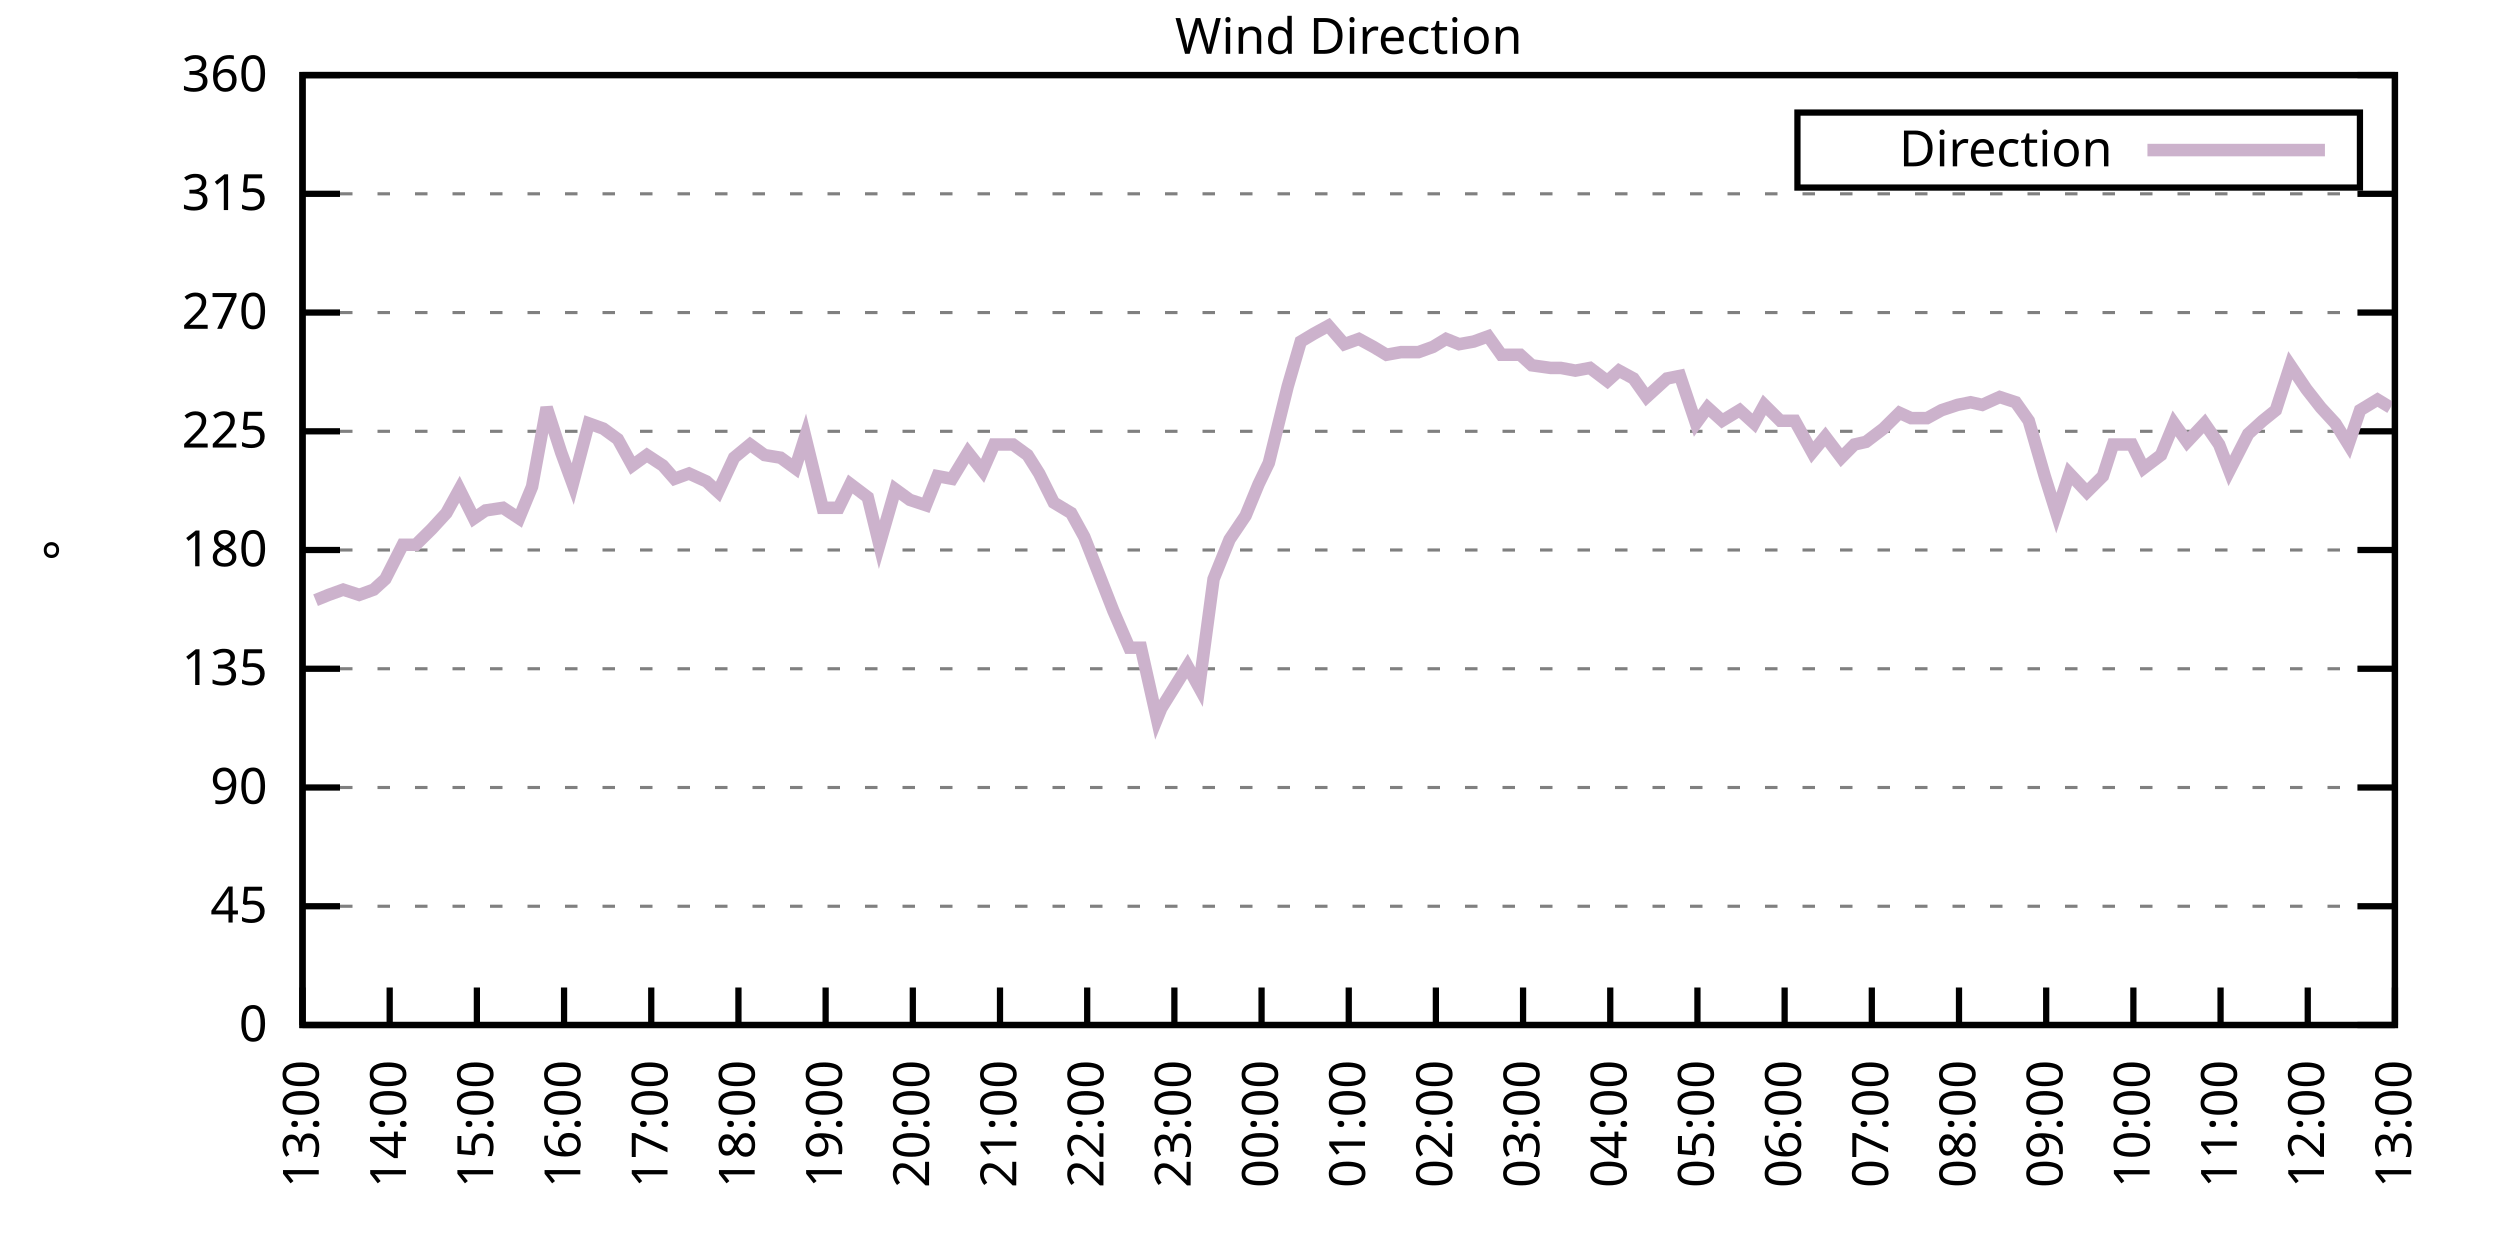
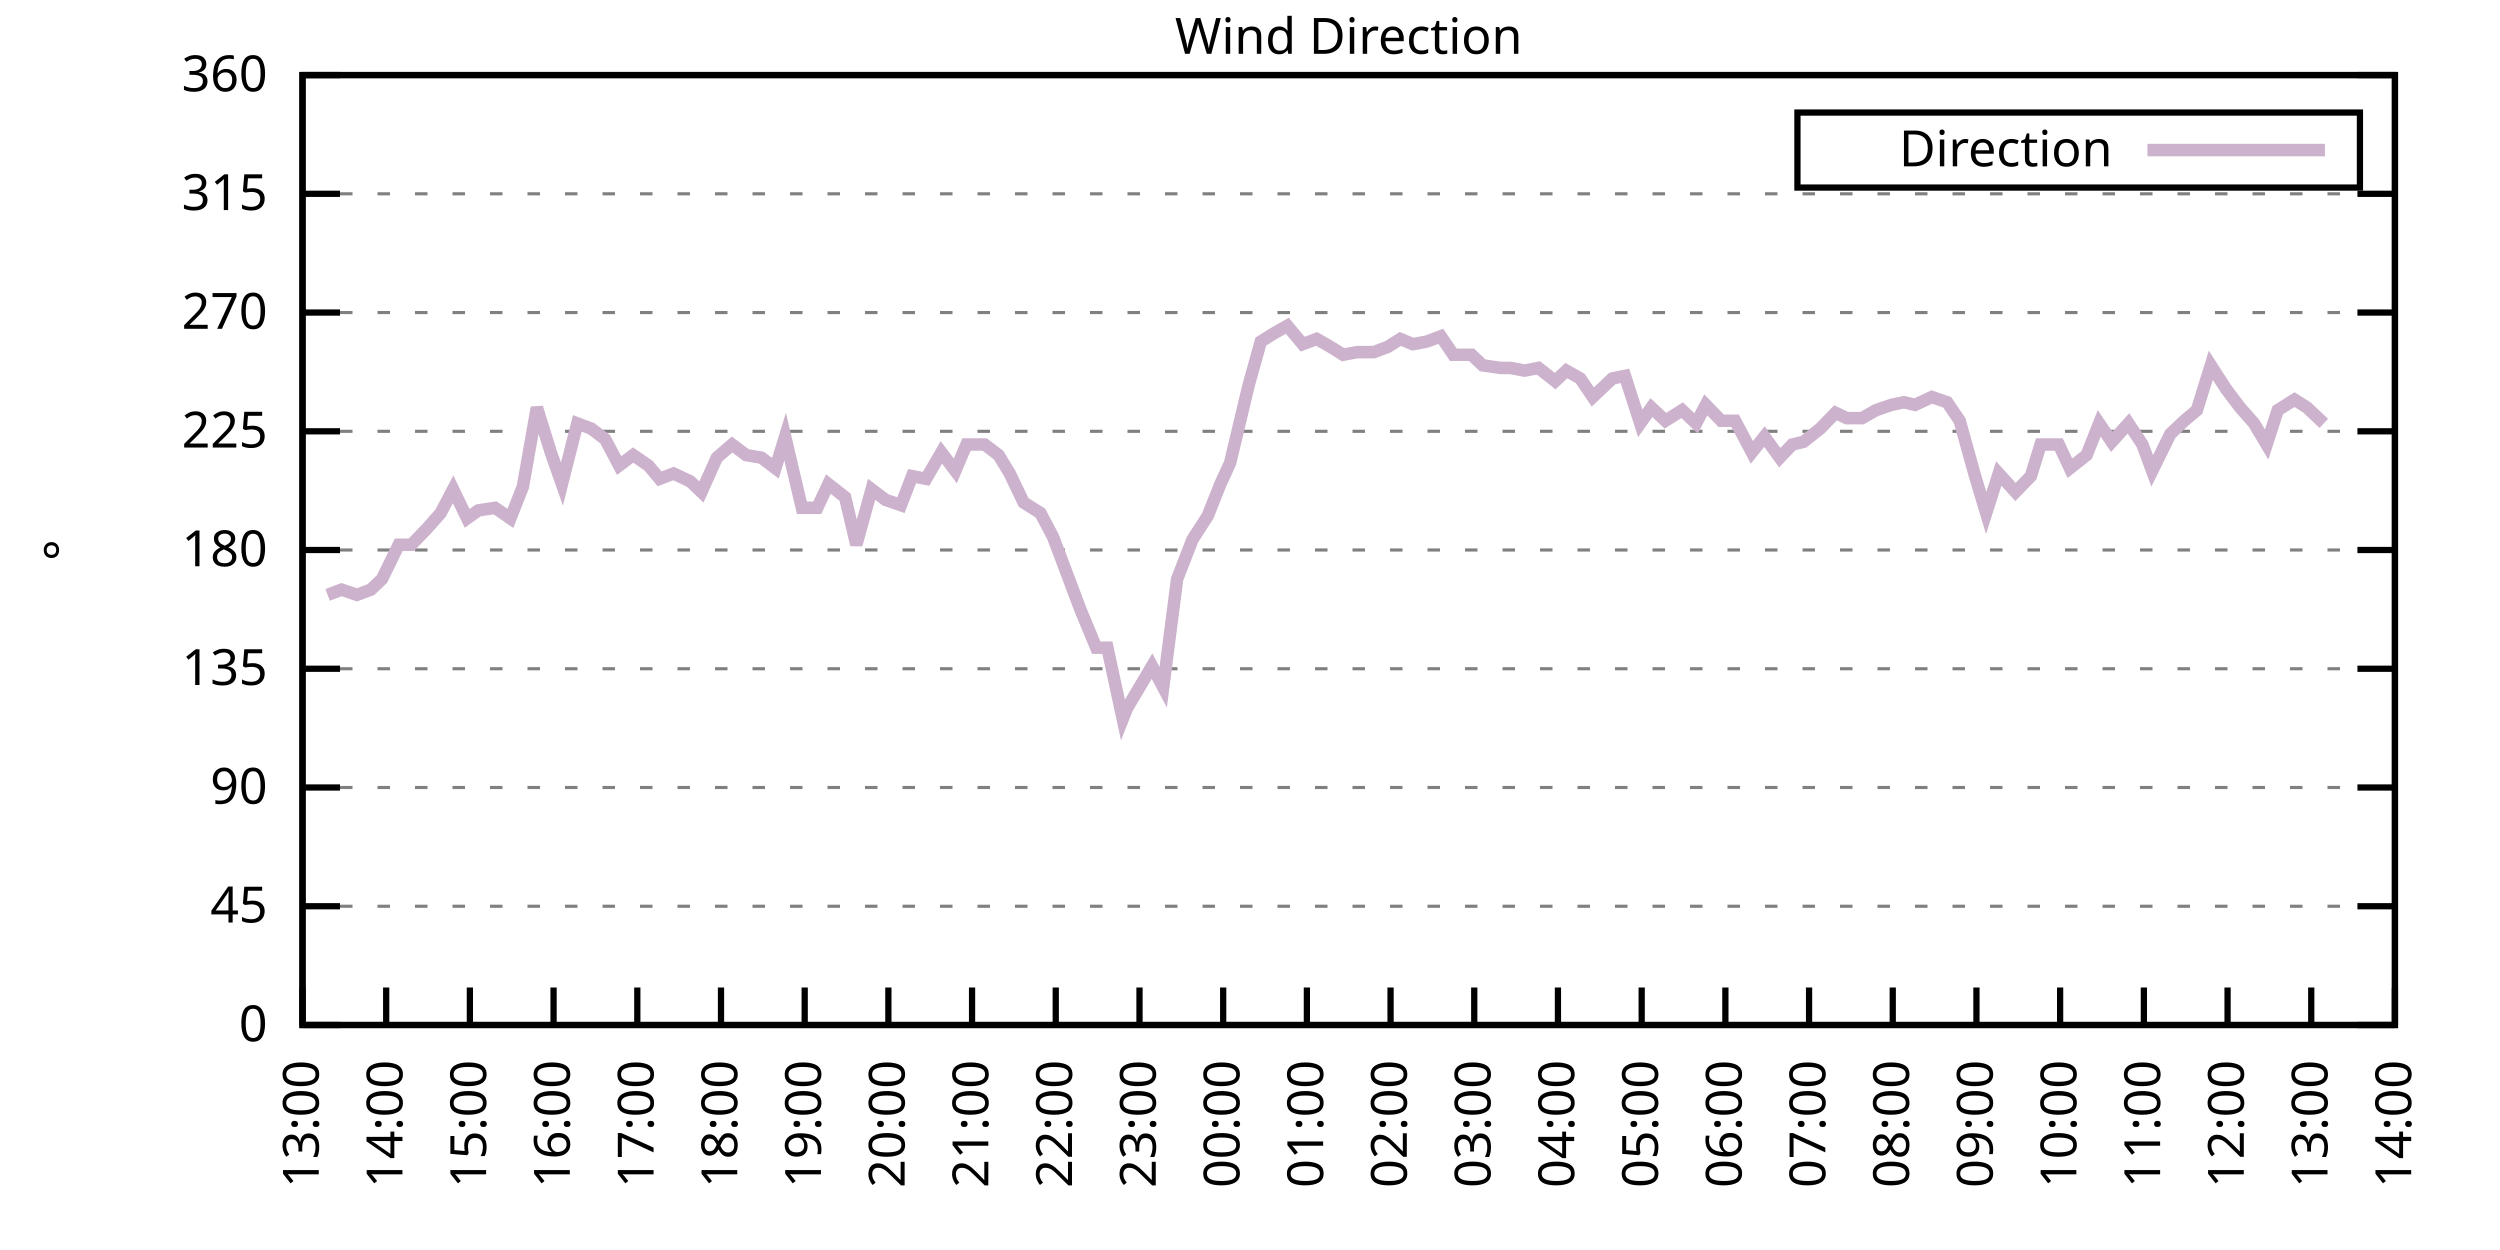
<svg xmlns="http://www.w3.org/2000/svg" xmlns:xlink="http://www.w3.org/1999/xlink" width="400" height="200" viewBox="0 0 400 200">
  <g id="gnuplot_canvas">
    <rect x="0" y="0" width="400" height="200" fill="none" />
    <defs>
      <circle id="gpDot" r="0.5" stroke-width="0.5" stroke="currentColor" />
      <path id="gpPt0" stroke-width="0.333" stroke="currentColor" d="M-1,0 h2 M0,-1 v2" />
      <path id="gpPt1" stroke-width="0.333" stroke="currentColor" d="M-1,-1 L1,1 M1,-1 L-1,1" />
      <path id="gpPt2" stroke-width="0.333" stroke="currentColor" d="M-1,0 L1,0 M0,-1 L0,1 M-1,-1 L1,1 M-1,1 L1,-1" />
      <rect id="gpPt3" stroke-width="0.333" stroke="currentColor" x="-1" y="-1" width="2" height="2" />
      <rect id="gpPt4" stroke-width="0.333" stroke="currentColor" fill="currentColor" x="-1" y="-1" width="2" height="2" />
      <circle id="gpPt5" stroke-width="0.333" stroke="currentColor" cx="0" cy="0" r="1" />
      <use xlink:href="#gpPt5" id="gpPt6" fill="currentColor" stroke="none" />
      <path id="gpPt7" stroke-width="0.333" stroke="currentColor" d="M0,-1.33 L-1.33,0.67 L1.33,0.67 z" />
      <use xlink:href="#gpPt7" id="gpPt8" fill="currentColor" stroke="none" />
      <use xlink:href="#gpPt7" id="gpPt9" stroke="currentColor" transform="rotate(180)" />
      <use xlink:href="#gpPt9" id="gpPt10" fill="currentColor" stroke="none" />
      <use xlink:href="#gpPt3" id="gpPt11" stroke="currentColor" transform="rotate(45)" />
      <use xlink:href="#gpPt11" id="gpPt12" fill="currentColor" stroke="none" />
      <path id="gpPt13" stroke-width="0.333" stroke="currentColor" d="M0,1.330 L1.265,0.411 L0.782,-1.067 L-0.782,-1.076 L-1.265,0.411 z" />
      <use xlink:href="#gpPt13" id="gpPt14" fill="currentColor" stroke="none" />
      <filter id="textbox" filterUnits="objectBoundingBox" x="0" y="0" height="1" width="1">
        <feFlood flood-color="white" flood-opacity="1" result="bgnd" />
        <feComposite in="SourceGraphic" in2="bgnd" operator="atop" />
      </filter>
      <filter id="greybox" filterUnits="objectBoundingBox" x="0" y="0" height="1" width="1">
        <feFlood flood-color="lightgrey" flood-opacity="1" result="grey" />
        <feComposite in="SourceGraphic" in2="grey" operator="atop" />
      </filter>
    </defs>
    <g fill="none" color="white" stroke="currentColor" stroke-width="1.00" stroke-linecap="butt" stroke-linejoin="miter">
</g>
    <g fill="none" color="black" stroke="currentColor" stroke-width="1.00" stroke-linecap="butt" stroke-linejoin="miter">
      <g stroke="none" shape-rendering="crispEdges">
        <polygon fill="rgb(255, 255, 255)" points="48.40,164.00 383.18,164.00 383.18,12.02 48.40,12.02 " />
      </g>
    </g>
    <g fill="none" color="black" stroke="currentColor" stroke-width="1.00" stroke-linecap="butt" stroke-linejoin="miter">
</g>
    <g fill="none" color="black" stroke="black" stroke-width="0.50" stroke-linecap="butt" stroke-linejoin="miter">
</g>
    <g fill="none" color="gray" stroke="currentColor" stroke-width="0.50" stroke-linecap="butt" stroke-linejoin="miter">
      <path stroke="gray" stroke-dasharray="2,4" class="gridline" d="M48.40,164.00 L383.19,164.00  " />
    </g>
    <g fill="none" color="gray" stroke="gray" stroke-width="1.00" stroke-linecap="butt" stroke-linejoin="miter">
</g>
    <g fill="none" color="black" stroke="currentColor" stroke-width="1.00" stroke-linecap="butt" stroke-linejoin="miter">
      <path stroke="black" d="M48.40,164.00 L54.40,164.00 M383.19,164.00 L377.19,164.00  " />
      <g transform="translate(42.80,166.60)" stroke="none" fill="black" font-family="Sans" font-size="8.00" text-anchor="end">
        <text>
          <tspan font-family="Sans"> 0</tspan>
        </text>
      </g>
    </g>
    <g fill="none" color="black" stroke="currentColor" stroke-width="1.00" stroke-linecap="butt" stroke-linejoin="miter">
</g>
    <g fill="none" color="black" stroke="black" stroke-width="0.50" stroke-linecap="butt" stroke-linejoin="miter">
</g>
    <g fill="none" color="gray" stroke="currentColor" stroke-width="0.50" stroke-linecap="butt" stroke-linejoin="miter">
      <path stroke="gray" stroke-dasharray="2,4" class="gridline" d="M48.40,145.00 L383.19,145.00  " />
    </g>
    <g fill="none" color="gray" stroke="gray" stroke-width="1.00" stroke-linecap="butt" stroke-linejoin="miter">
</g>
    <g fill="none" color="black" stroke="currentColor" stroke-width="1.00" stroke-linecap="butt" stroke-linejoin="miter">
      <path stroke="black" d="M48.40,145.00 L54.40,145.00 M383.19,145.00 L377.19,145.00  " />
      <g transform="translate(42.80,147.60)" stroke="none" fill="black" font-family="Sans" font-size="8.00" text-anchor="end">
        <text>
          <tspan font-family="Sans"> 45</tspan>
        </text>
      </g>
    </g>
    <g fill="none" color="black" stroke="currentColor" stroke-width="1.00" stroke-linecap="butt" stroke-linejoin="miter">
</g>
    <g fill="none" color="black" stroke="black" stroke-width="0.50" stroke-linecap="butt" stroke-linejoin="miter">
</g>
    <g fill="none" color="gray" stroke="currentColor" stroke-width="0.50" stroke-linecap="butt" stroke-linejoin="miter">
      <path stroke="gray" stroke-dasharray="2,4" class="gridline" d="M48.40,126.00 L383.19,126.00  " />
    </g>
    <g fill="none" color="gray" stroke="gray" stroke-width="1.00" stroke-linecap="butt" stroke-linejoin="miter">
</g>
    <g fill="none" color="black" stroke="currentColor" stroke-width="1.00" stroke-linecap="butt" stroke-linejoin="miter">
      <path stroke="black" d="M48.40,126.00 L54.40,126.00 M383.19,126.00 L377.19,126.00  " />
      <g transform="translate(42.80,128.60)" stroke="none" fill="black" font-family="Sans" font-size="8.00" text-anchor="end">
        <text>
          <tspan font-family="Sans"> 90</tspan>
        </text>
      </g>
    </g>
    <g fill="none" color="black" stroke="currentColor" stroke-width="1.00" stroke-linecap="butt" stroke-linejoin="miter">
</g>
    <g fill="none" color="black" stroke="black" stroke-width="0.50" stroke-linecap="butt" stroke-linejoin="miter">
</g>
    <g fill="none" color="gray" stroke="currentColor" stroke-width="0.50" stroke-linecap="butt" stroke-linejoin="miter">
      <path stroke="gray" stroke-dasharray="2,4" class="gridline" d="M48.40,107.00 L383.19,107.00  " />
    </g>
    <g fill="none" color="gray" stroke="gray" stroke-width="1.00" stroke-linecap="butt" stroke-linejoin="miter">
</g>
    <g fill="none" color="black" stroke="currentColor" stroke-width="1.00" stroke-linecap="butt" stroke-linejoin="miter">
      <path stroke="black" d="M48.40,107.00 L54.40,107.00 M383.19,107.00 L377.19,107.00  " />
      <g transform="translate(42.80,109.60)" stroke="none" fill="black" font-family="Sans" font-size="8.00" text-anchor="end">
        <text>
          <tspan font-family="Sans"> 135</tspan>
        </text>
      </g>
    </g>
    <g fill="none" color="black" stroke="currentColor" stroke-width="1.00" stroke-linecap="butt" stroke-linejoin="miter">
</g>
    <g fill="none" color="black" stroke="black" stroke-width="0.50" stroke-linecap="butt" stroke-linejoin="miter">
</g>
    <g fill="none" color="gray" stroke="currentColor" stroke-width="0.50" stroke-linecap="butt" stroke-linejoin="miter">
      <path stroke="gray" stroke-dasharray="2,4" class="gridline" d="M48.40,88.00 L383.19,88.00  " />
    </g>
    <g fill="none" color="gray" stroke="gray" stroke-width="1.00" stroke-linecap="butt" stroke-linejoin="miter">
</g>
    <g fill="none" color="black" stroke="currentColor" stroke-width="1.00" stroke-linecap="butt" stroke-linejoin="miter">
      <path stroke="black" d="M48.40,88.00 L54.40,88.00 M383.19,88.00 L377.19,88.00  " />
      <g transform="translate(42.80,90.60)" stroke="none" fill="black" font-family="Sans" font-size="8.00" text-anchor="end">
        <text>
          <tspan font-family="Sans"> 180</tspan>
        </text>
      </g>
    </g>
    <g fill="none" color="black" stroke="currentColor" stroke-width="1.00" stroke-linecap="butt" stroke-linejoin="miter">
</g>
    <g fill="none" color="black" stroke="black" stroke-width="0.50" stroke-linecap="butt" stroke-linejoin="miter">
</g>
    <g fill="none" color="gray" stroke="currentColor" stroke-width="0.50" stroke-linecap="butt" stroke-linejoin="miter">
      <path stroke="gray" stroke-dasharray="2,4" class="gridline" d="M48.40,69.01 L383.19,69.01  " />
    </g>
    <g fill="none" color="gray" stroke="gray" stroke-width="1.00" stroke-linecap="butt" stroke-linejoin="miter">
</g>
    <g fill="none" color="black" stroke="currentColor" stroke-width="1.00" stroke-linecap="butt" stroke-linejoin="miter">
      <path stroke="black" d="M48.40,69.01 L54.40,69.01 M383.19,69.01 L377.19,69.01  " />
      <g transform="translate(42.80,71.61)" stroke="none" fill="black" font-family="Sans" font-size="8.00" text-anchor="end">
        <text>
          <tspan font-family="Sans"> 225</tspan>
        </text>
      </g>
    </g>
    <g fill="none" color="black" stroke="currentColor" stroke-width="1.00" stroke-linecap="butt" stroke-linejoin="miter">
</g>
    <g fill="none" color="black" stroke="black" stroke-width="0.50" stroke-linecap="butt" stroke-linejoin="miter">
</g>
    <g fill="none" color="gray" stroke="currentColor" stroke-width="0.50" stroke-linecap="butt" stroke-linejoin="miter">
      <path stroke="gray" stroke-dasharray="2,4" class="gridline" d="M48.40,50.01 L383.19,50.01  " />
    </g>
    <g fill="none" color="gray" stroke="gray" stroke-width="1.00" stroke-linecap="butt" stroke-linejoin="miter">
</g>
    <g fill="none" color="black" stroke="currentColor" stroke-width="1.00" stroke-linecap="butt" stroke-linejoin="miter">
      <path stroke="black" d="M48.40,50.01 L54.40,50.01 M383.19,50.01 L377.19,50.01  " />
      <g transform="translate(42.80,52.61)" stroke="none" fill="black" font-family="Sans" font-size="8.00" text-anchor="end">
        <text>
          <tspan font-family="Sans"> 270</tspan>
        </text>
      </g>
    </g>
    <g fill="none" color="black" stroke="currentColor" stroke-width="1.00" stroke-linecap="butt" stroke-linejoin="miter">
</g>
    <g fill="none" color="black" stroke="black" stroke-width="0.50" stroke-linecap="butt" stroke-linejoin="miter">
</g>
    <g fill="none" color="gray" stroke="currentColor" stroke-width="0.50" stroke-linecap="butt" stroke-linejoin="miter">
      <path stroke="gray" stroke-dasharray="2,4" class="gridline" d="M48.40,31.01 L383.19,31.01  " />
    </g>
    <g fill="none" color="gray" stroke="gray" stroke-width="1.00" stroke-linecap="butt" stroke-linejoin="miter">
</g>
    <g fill="none" color="black" stroke="currentColor" stroke-width="1.00" stroke-linecap="butt" stroke-linejoin="miter">
      <path stroke="black" d="M48.40,31.01 L54.40,31.01 M383.19,31.01 L377.19,31.01  " />
      <g transform="translate(42.80,33.61)" stroke="none" fill="black" font-family="Sans" font-size="8.00" text-anchor="end">
        <text>
          <tspan font-family="Sans"> 315</tspan>
        </text>
      </g>
    </g>
    <g fill="none" color="black" stroke="currentColor" stroke-width="1.00" stroke-linecap="butt" stroke-linejoin="miter">
</g>
    <g fill="none" color="black" stroke="black" stroke-width="0.50" stroke-linecap="butt" stroke-linejoin="miter">
</g>
    <g fill="none" color="gray" stroke="currentColor" stroke-width="0.50" stroke-linecap="butt" stroke-linejoin="miter">
      <path stroke="gray" stroke-dasharray="2,4" class="gridline" d="M48.40,12.01 L383.19,12.01  " />
    </g>
    <g fill="none" color="gray" stroke="gray" stroke-width="1.00" stroke-linecap="butt" stroke-linejoin="miter">
</g>
    <g fill="none" color="black" stroke="currentColor" stroke-width="1.00" stroke-linecap="butt" stroke-linejoin="miter">
      <path stroke="black" d="M48.40,12.01 L54.40,12.01 M383.19,12.01 L377.19,12.01  " />
      <g transform="translate(42.80,14.61)" stroke="none" fill="black" font-family="Sans" font-size="8.00" text-anchor="end">
        <text>
          <tspan font-family="Sans"> 360</tspan>
        </text>
      </g>
    </g>
    <g fill="none" color="black" stroke="currentColor" stroke-width="1.00" stroke-linecap="butt" stroke-linejoin="miter">
      <path stroke="black" d="M48.40,164.00 L48.40,158.00  " />
      <g transform="translate(51.00,169.60) rotate(270.00)" stroke="none" fill="black" font-family="Sans" font-size="8.00" text-anchor="end">
        <text>
          <tspan font-family="Sans">13:00</tspan>
        </text>
      </g>
    </g>
    <g fill="none" color="black" stroke="currentColor" stroke-width="1.00" stroke-linecap="butt" stroke-linejoin="miter">
-       <path stroke="black" d="M62.35,164.00 L62.35,158.00  " />
-       <g transform="translate(64.95,169.60) rotate(270.00)" stroke="none" fill="black" font-family="Sans" font-size="8.00" text-anchor="end">
+       <path stroke="black" d="M61.79,164.00 L61.79,158.00  " />
+       <g transform="translate(64.39,169.60) rotate(270.00)" stroke="none" fill="black" font-family="Sans" font-size="8.00" text-anchor="end">
        <text>
          <tspan font-family="Sans">14:00</tspan>
        </text>
      </g>
    </g>
    <g fill="none" color="black" stroke="currentColor" stroke-width="1.00" stroke-linecap="butt" stroke-linejoin="miter">
-       <path stroke="black" d="M76.30,164.00 L76.30,158.00  " />
-       <g transform="translate(78.90,169.60) rotate(270.00)" stroke="none" fill="black" font-family="Sans" font-size="8.00" text-anchor="end">
+       <path stroke="black" d="M75.18,164.00 L75.18,158.00  " />
+       <g transform="translate(77.78,169.60) rotate(270.00)" stroke="none" fill="black" font-family="Sans" font-size="8.00" text-anchor="end">
        <text>
          <tspan font-family="Sans">15:00</tspan>
        </text>
      </g>
    </g>
    <g fill="none" color="black" stroke="currentColor" stroke-width="1.00" stroke-linecap="butt" stroke-linejoin="miter">
-       <path stroke="black" d="M90.25,164.00 L90.25,158.00  " />
-       <g transform="translate(92.85,169.60) rotate(270.00)" stroke="none" fill="black" font-family="Sans" font-size="8.00" text-anchor="end">
+       <path stroke="black" d="M88.57,164.00 L88.57,158.00  " />
+       <g transform="translate(91.17,169.60) rotate(270.00)" stroke="none" fill="black" font-family="Sans" font-size="8.00" text-anchor="end">
        <text>
          <tspan font-family="Sans">16:00</tspan>
        </text>
      </g>
    </g>
    <g fill="none" color="black" stroke="currentColor" stroke-width="1.00" stroke-linecap="butt" stroke-linejoin="miter">
-       <path stroke="black" d="M104.20,164.00 L104.20,158.00  " />
-       <g transform="translate(106.80,169.60) rotate(270.00)" stroke="none" fill="black" font-family="Sans" font-size="8.00" text-anchor="end">
+       <path stroke="black" d="M101.97,164.00 L101.97,158.00  " />
+       <g transform="translate(104.57,169.60) rotate(270.00)" stroke="none" fill="black" font-family="Sans" font-size="8.00" text-anchor="end">
        <text>
          <tspan font-family="Sans">17:00</tspan>
        </text>
      </g>
    </g>
    <g fill="none" color="black" stroke="currentColor" stroke-width="1.00" stroke-linecap="butt" stroke-linejoin="miter">
-       <path stroke="black" d="M118.15,164.00 L118.15,158.00  " />
-       <g transform="translate(120.75,169.60) rotate(270.00)" stroke="none" fill="black" font-family="Sans" font-size="8.00" text-anchor="end">
+       <path stroke="black" d="M115.36,164.00 L115.36,158.00  " />
+       <g transform="translate(117.96,169.60) rotate(270.00)" stroke="none" fill="black" font-family="Sans" font-size="8.00" text-anchor="end">
        <text>
          <tspan font-family="Sans">18:00</tspan>
        </text>
      </g>
    </g>
    <g fill="none" color="black" stroke="currentColor" stroke-width="1.00" stroke-linecap="butt" stroke-linejoin="miter">
-       <path stroke="black" d="M132.10,164.00 L132.10,158.00  " />
-       <g transform="translate(134.70,169.60) rotate(270.00)" stroke="none" fill="black" font-family="Sans" font-size="8.00" text-anchor="end">
+       <path stroke="black" d="M128.75,164.00 L128.75,158.00  " />
+       <g transform="translate(131.35,169.60) rotate(270.00)" stroke="none" fill="black" font-family="Sans" font-size="8.00" text-anchor="end">
        <text>
          <tspan font-family="Sans">19:00</tspan>
        </text>
      </g>
    </g>
    <g fill="none" color="black" stroke="currentColor" stroke-width="1.00" stroke-linecap="butt" stroke-linejoin="miter">
-       <path stroke="black" d="M146.05,164.00 L146.05,158.00  " />
-       <g transform="translate(148.65,169.60) rotate(270.00)" stroke="none" fill="black" font-family="Sans" font-size="8.00" text-anchor="end">
+       <path stroke="black" d="M142.14,164.00 L142.14,158.00  " />
+       <g transform="translate(144.74,169.60) rotate(270.00)" stroke="none" fill="black" font-family="Sans" font-size="8.00" text-anchor="end">
        <text>
          <tspan font-family="Sans">20:00</tspan>
        </text>
      </g>
    </g>
    <g fill="none" color="black" stroke="currentColor" stroke-width="1.00" stroke-linecap="butt" stroke-linejoin="miter">
-       <path stroke="black" d="M160.00,164.00 L160.00,158.00  " />
-       <g transform="translate(162.60,169.60) rotate(270.00)" stroke="none" fill="black" font-family="Sans" font-size="8.00" text-anchor="end">
+       <path stroke="black" d="M155.53,164.00 L155.53,158.00  " />
+       <g transform="translate(158.13,169.60) rotate(270.00)" stroke="none" fill="black" font-family="Sans" font-size="8.00" text-anchor="end">
        <text>
          <tspan font-family="Sans">21:00</tspan>
        </text>
      </g>
    </g>
    <g fill="none" color="black" stroke="currentColor" stroke-width="1.00" stroke-linecap="butt" stroke-linejoin="miter">
-       <path stroke="black" d="M173.95,164.00 L173.95,158.00  " />
-       <g transform="translate(176.55,169.60) rotate(270.00)" stroke="none" fill="black" font-family="Sans" font-size="8.00" text-anchor="end">
+       <path stroke="black" d="M168.92,164.00 L168.92,158.00  " />
+       <g transform="translate(171.52,169.60) rotate(270.00)" stroke="none" fill="black" font-family="Sans" font-size="8.00" text-anchor="end">
        <text>
          <tspan font-family="Sans">22:00</tspan>
        </text>
      </g>
    </g>
    <g fill="none" color="black" stroke="currentColor" stroke-width="1.00" stroke-linecap="butt" stroke-linejoin="miter">
-       <path stroke="black" d="M187.90,164.00 L187.90,158.00  " />
-       <g transform="translate(190.50,169.60) rotate(270.00)" stroke="none" fill="black" font-family="Sans" font-size="8.00" text-anchor="end">
+       <path stroke="black" d="M182.32,164.00 L182.32,158.00  " />
+       <g transform="translate(184.92,169.60) rotate(270.00)" stroke="none" fill="black" font-family="Sans" font-size="8.00" text-anchor="end">
        <text>
          <tspan font-family="Sans">23:00</tspan>
        </text>
      </g>
    </g>
    <g fill="none" color="black" stroke="currentColor" stroke-width="1.00" stroke-linecap="butt" stroke-linejoin="miter">
-       <path stroke="black" d="M201.85,164.00 L201.85,158.00  " />
-       <g transform="translate(204.45,169.60) rotate(270.00)" stroke="none" fill="black" font-family="Sans" font-size="8.00" text-anchor="end">
+       <path stroke="black" d="M195.71,164.00 L195.71,158.00  " />
+       <g transform="translate(198.31,169.60) rotate(270.00)" stroke="none" fill="black" font-family="Sans" font-size="8.00" text-anchor="end">
        <text>
          <tspan font-family="Sans">00:00</tspan>
        </text>
      </g>
    </g>
    <g fill="none" color="black" stroke="currentColor" stroke-width="1.00" stroke-linecap="butt" stroke-linejoin="miter">
-       <path stroke="black" d="M215.80,164.00 L215.80,158.00  " />
-       <g transform="translate(218.40,169.60) rotate(270.00)" stroke="none" fill="black" font-family="Sans" font-size="8.00" text-anchor="end">
+       <path stroke="black" d="M209.10,164.00 L209.10,158.00  " />
+       <g transform="translate(211.70,169.60) rotate(270.00)" stroke="none" fill="black" font-family="Sans" font-size="8.00" text-anchor="end">
        <text>
          <tspan font-family="Sans">01:00</tspan>
        </text>
      </g>
    </g>
    <g fill="none" color="black" stroke="currentColor" stroke-width="1.00" stroke-linecap="butt" stroke-linejoin="miter">
-       <path stroke="black" d="M229.74,164.00 L229.74,158.00  " />
-       <g transform="translate(232.34,169.60) rotate(270.00)" stroke="none" fill="black" font-family="Sans" font-size="8.00" text-anchor="end">
+       <path stroke="black" d="M222.49,164.00 L222.49,158.00  " />
+       <g transform="translate(225.09,169.60) rotate(270.00)" stroke="none" fill="black" font-family="Sans" font-size="8.00" text-anchor="end">
        <text>
          <tspan font-family="Sans">02:00</tspan>
        </text>
      </g>
    </g>
    <g fill="none" color="black" stroke="currentColor" stroke-width="1.00" stroke-linecap="butt" stroke-linejoin="miter">
-       <path stroke="black" d="M243.69,164.00 L243.69,158.00  " />
-       <g transform="translate(246.29,169.60) rotate(270.00)" stroke="none" fill="black" font-family="Sans" font-size="8.00" text-anchor="end">
+       <path stroke="black" d="M235.88,164.00 L235.88,158.00  " />
+       <g transform="translate(238.48,169.60) rotate(270.00)" stroke="none" fill="black" font-family="Sans" font-size="8.00" text-anchor="end">
        <text>
          <tspan font-family="Sans">03:00</tspan>
        </text>
      </g>
    </g>
    <g fill="none" color="black" stroke="currentColor" stroke-width="1.00" stroke-linecap="butt" stroke-linejoin="miter">
-       <path stroke="black" d="M257.64,164.00 L257.64,158.00  " />
-       <g transform="translate(260.24,169.60) rotate(270.00)" stroke="none" fill="black" font-family="Sans" font-size="8.00" text-anchor="end">
+       <path stroke="black" d="M249.27,164.00 L249.27,158.00  " />
+       <g transform="translate(251.87,169.60) rotate(270.00)" stroke="none" fill="black" font-family="Sans" font-size="8.00" text-anchor="end">
        <text>
          <tspan font-family="Sans">04:00</tspan>
        </text>
      </g>
    </g>
    <g fill="none" color="black" stroke="currentColor" stroke-width="1.00" stroke-linecap="butt" stroke-linejoin="miter">
-       <path stroke="black" d="M271.59,164.00 L271.59,158.00  " />
-       <g transform="translate(274.19,169.60) rotate(270.00)" stroke="none" fill="black" font-family="Sans" font-size="8.00" text-anchor="end">
+       <path stroke="black" d="M262.67,164.00 L262.67,158.00  " />
+       <g transform="translate(265.27,169.60) rotate(270.00)" stroke="none" fill="black" font-family="Sans" font-size="8.00" text-anchor="end">
        <text>
          <tspan font-family="Sans">05:00</tspan>
        </text>
      </g>
    </g>
    <g fill="none" color="black" stroke="currentColor" stroke-width="1.00" stroke-linecap="butt" stroke-linejoin="miter">
-       <path stroke="black" d="M285.54,164.00 L285.54,158.00  " />
-       <g transform="translate(288.14,169.60) rotate(270.00)" stroke="none" fill="black" font-family="Sans" font-size="8.00" text-anchor="end">
+       <path stroke="black" d="M276.06,164.00 L276.06,158.00  " />
+       <g transform="translate(278.66,169.60) rotate(270.00)" stroke="none" fill="black" font-family="Sans" font-size="8.00" text-anchor="end">
        <text>
          <tspan font-family="Sans">06:00</tspan>
        </text>
      </g>
    </g>
    <g fill="none" color="black" stroke="currentColor" stroke-width="1.00" stroke-linecap="butt" stroke-linejoin="miter">
-       <path stroke="black" d="M299.49,164.00 L299.49,158.00  " />
-       <g transform="translate(302.09,169.60) rotate(270.00)" stroke="none" fill="black" font-family="Sans" font-size="8.00" text-anchor="end">
+       <path stroke="black" d="M289.45,164.00 L289.45,158.00  " />
+       <g transform="translate(292.05,169.60) rotate(270.00)" stroke="none" fill="black" font-family="Sans" font-size="8.00" text-anchor="end">
        <text>
          <tspan font-family="Sans">07:00</tspan>
        </text>
      </g>
    </g>
    <g fill="none" color="black" stroke="currentColor" stroke-width="1.00" stroke-linecap="butt" stroke-linejoin="miter">
-       <path stroke="black" d="M313.44,164.00 L313.44,158.00  " />
-       <g transform="translate(316.04,169.60) rotate(270.00)" stroke="none" fill="black" font-family="Sans" font-size="8.00" text-anchor="end">
+       <path stroke="black" d="M302.84,164.00 L302.84,158.00  " />
+       <g transform="translate(305.44,169.60) rotate(270.00)" stroke="none" fill="black" font-family="Sans" font-size="8.00" text-anchor="end">
        <text>
          <tspan font-family="Sans">08:00</tspan>
        </text>
      </g>
    </g>
    <g fill="none" color="black" stroke="currentColor" stroke-width="1.00" stroke-linecap="butt" stroke-linejoin="miter">
-       <path stroke="black" d="M327.39,164.00 L327.39,158.00  " />
-       <g transform="translate(329.99,169.60) rotate(270.00)" stroke="none" fill="black" font-family="Sans" font-size="8.00" text-anchor="end">
+       <path stroke="black" d="M316.23,164.00 L316.23,158.00  " />
+       <g transform="translate(318.83,169.60) rotate(270.00)" stroke="none" fill="black" font-family="Sans" font-size="8.00" text-anchor="end">
        <text>
          <tspan font-family="Sans">09:00</tspan>
        </text>
      </g>
    </g>
    <g fill="none" color="black" stroke="currentColor" stroke-width="1.00" stroke-linecap="butt" stroke-linejoin="miter">
-       <path stroke="black" d="M341.34,164.00 L341.34,158.00  " />
-       <g transform="translate(343.94,169.60) rotate(270.00)" stroke="none" fill="black" font-family="Sans" font-size="8.00" text-anchor="end">
+       <path stroke="black" d="M329.62,164.00 L329.62,158.00  " />
+       <g transform="translate(332.22,169.60) rotate(270.00)" stroke="none" fill="black" font-family="Sans" font-size="8.00" text-anchor="end">
        <text>
          <tspan font-family="Sans">10:00</tspan>
        </text>
      </g>
    </g>
    <g fill="none" color="black" stroke="currentColor" stroke-width="1.00" stroke-linecap="butt" stroke-linejoin="miter">
-       <path stroke="black" d="M355.29,164.00 L355.29,158.00  " />
-       <g transform="translate(357.89,169.60) rotate(270.00)" stroke="none" fill="black" font-family="Sans" font-size="8.00" text-anchor="end">
+       <path stroke="black" d="M343.02,164.00 L343.02,158.00  " />
+       <g transform="translate(345.62,169.60) rotate(270.00)" stroke="none" fill="black" font-family="Sans" font-size="8.00" text-anchor="end">
        <text>
          <tspan font-family="Sans">11:00</tspan>
        </text>
      </g>
    </g>
    <g fill="none" color="black" stroke="currentColor" stroke-width="1.00" stroke-linecap="butt" stroke-linejoin="miter">
-       <path stroke="black" d="M369.24,164.00 L369.24,158.00  " />
-       <g transform="translate(371.84,169.60) rotate(270.00)" stroke="none" fill="black" font-family="Sans" font-size="8.00" text-anchor="end">
+       <path stroke="black" d="M356.41,164.00 L356.41,158.00  " />
+       <g transform="translate(359.01,169.60) rotate(270.00)" stroke="none" fill="black" font-family="Sans" font-size="8.00" text-anchor="end">
        <text>
          <tspan font-family="Sans">12:00</tspan>
+         </text>
+       </g>
+     </g>
+     <g fill="none" color="black" stroke="currentColor" stroke-width="1.00" stroke-linecap="butt" stroke-linejoin="miter">
+       <path stroke="black" d="M369.80,164.00 L369.80,158.00  " />
+       <g transform="translate(372.40,169.60) rotate(270.00)" stroke="none" fill="black" font-family="Sans" font-size="8.00" text-anchor="end">
+         <text>
+           <tspan font-family="Sans">13:00</tspan>
        </text>
      </g>
    </g>
    <g fill="none" color="black" stroke="currentColor" stroke-width="1.00" stroke-linecap="butt" stroke-linejoin="miter">
      <path stroke="black" d="M383.19,164.00 L383.19,158.00  " />
      <g transform="translate(385.79,169.60) rotate(270.00)" stroke="none" fill="black" font-family="Sans" font-size="8.00" text-anchor="end">
        <text>
-           <tspan font-family="Sans">13:00</tspan>
+           <tspan font-family="Sans">14:00</tspan>
        </text>
      </g>
    </g>
    <g fill="none" color="black" stroke="currentColor" stroke-width="1.00" stroke-linecap="butt" stroke-linejoin="miter">
</g>
    <g fill="none" color="black" stroke="currentColor" stroke-width="1.00" stroke-linecap="butt" stroke-linejoin="miter">
      <path stroke="black" d="M48.40,12.01 L48.40,164.00 L383.19,164.00 L383.19,12.01 L48.40,12.01 Z  " />
    </g>
    <g fill="none" color="black" stroke="currentColor" stroke-width="1.00" stroke-linecap="butt" stroke-linejoin="miter">
</g>
    <g fill="none" color="black" stroke="currentColor" stroke-width="1.00" stroke-linecap="butt" stroke-linejoin="miter">
      <path stroke="black" d="M287.59,30.01 L287.59,18.01 L377.59,18.01 L377.59,30.01 L287.59,30.01 Z  " />
    </g>
    <g id="Wind_direction_plot_1">
      <g fill="none" color="white" stroke="black" stroke-width="2.00" stroke-linecap="butt" stroke-linejoin="miter">
</g>
      <g fill="none" color="black" stroke="currentColor" stroke-width="2.00" stroke-linecap="butt" stroke-linejoin="miter">
        <g transform="translate(337.99,26.61)" stroke="none" fill="black" font-family="Sans" font-size="8.00" text-anchor="end">
          <text>
            <tspan font-family="Sans">Direction</tspan>
          </text>
        </g>
      </g>
      <g fill="none" color="black" stroke="currentColor" stroke-width="2.00" stroke-linecap="butt" stroke-linejoin="miter">
-         <path stroke="rgb(204, 178, 204)" d="M343.59,24.01 L371.99,24.01 M50.49,96.03 L52.58,95.18 L54.91,94.34 L57.47,95.18 L59.79,94.34 L61.65,92.65   L64.44,87.16 L66.53,87.16 L69.09,84.63 L71.42,82.09 L73.51,78.29 L75.83,82.94 L77.69,81.67 L80.48,81.25   L83.04,82.94 L85.13,77.87 L87.46,65.21 L89.78,72.38 L91.64,77.45 L94.20,67.74 L96.53,68.58 L98.85,70.27   L101.18,74.49 L103.50,72.81 L106.06,74.49 L107.92,76.61 L110.24,75.76 L113.03,77.03 L114.89,78.72 L117.45,73.23   L120.01,71.12 L122.33,72.81 L124.89,73.23 L127.22,74.92 L128.84,69.85 L131.63,81.25 L134.19,81.25 L136.05,77.45   L138.84,79.56 L140.70,87.16 L143.26,78.29 L145.58,79.98 L148.14,80.83 L150.00,76.18 L152.32,76.61 L154.88,72.38   L157.21,75.34 L159.07,71.12 L162.09,71.12 L164.41,72.81 L166.27,75.76 L168.60,80.41 L171.39,82.09 L173.48,85.89   L175.81,91.80 L178.13,97.72 L180.69,103.63 L182.55,103.63 L185.11,115.03 L185.80,113.34 L189.99,106.58 L191.85,109.96   L194.17,92.65 L196.73,86.32 L199.29,82.52 L201.38,77.45 L203.01,74.07 L206.03,61.83 L208.12,54.65 L210.22,53.39   L212.54,52.12 L215.10,55.07 L217.42,54.23 L219.75,55.50 L221.84,56.76 L224.16,56.34 L226.95,56.34 L229.28,55.50   L231.37,54.23 L233.46,55.07 L235.79,54.65 L238.11,53.81 L240.21,56.76 L243.23,56.76 L245.09,58.45 L248.11,58.87   L249.74,58.87 L252.06,59.30 L254.39,58.87 L257.18,60.98 L259.04,59.30 L261.36,60.56 L263.46,63.52 L266.71,60.56   L268.80,60.14 L271.36,67.74 L273.22,65.21 L275.55,67.32 L278.34,65.63 L280.66,67.74 L282.29,64.78 L284.85,67.32   L287.17,67.32 L289.96,72.38 L292.05,69.85 L294.61,73.23 L296.70,71.12 L298.56,70.70 L301.35,68.58 L303.91,66.05   L305.77,66.90 L308.33,66.90 L310.65,65.63 L313.21,64.78 L315.30,64.36 L317.16,64.78 L319.95,63.52 L322.51,64.36   L324.60,67.32 L327.16,76.18 L329.02,82.09 L331.11,75.76 L333.90,78.72 L336.46,76.18 L338.09,71.12 L341.11,71.12   L342.97,74.92 L345.76,72.81 L347.85,67.74 L349.94,70.70 L352.73,67.74 L355.06,71.12 L356.69,75.34 L359.71,69.43   L362.03,67.32 L364.13,65.63 L366.45,58.45 L369.01,62.25 L371.33,65.21 L373.66,67.74 L375.75,71.12 L377.61,65.63   L380.40,63.94 L382.49,65.21  " />
+         <path stroke="rgb(204, 178, 204)" d="M343.59,24.01 L371.99,24.01 M52.42,95.18 L54.65,94.34 L57.10,95.18 L59.34,94.34 L61.12,92.65 L63.80,87.16   L65.81,87.16 L68.26,84.63 L70.50,82.09 L72.50,78.29 L74.74,82.94 L76.52,81.67 L79.20,81.25 L81.66,82.94   L83.66,77.87 L85.90,65.21 L88.13,72.38 L89.91,77.45 L92.37,67.74 L94.60,68.58 L96.83,70.27 L99.06,74.49   L101.30,72.81 L103.75,74.49 L105.54,76.61 L107.77,75.76 L110.45,77.03 L112.23,78.72 L114.69,73.23 L117.14,71.12   L119.38,72.81 L121.83,73.23 L124.06,74.92 L125.62,69.85 L128.30,81.25 L130.76,81.25 L132.54,77.45 L135.22,79.56   L137.01,87.16 L139.46,78.29 L141.69,79.98 L144.15,80.83 L145.94,76.18 L148.17,76.61 L150.62,72.38 L152.85,75.34   L154.64,71.12 L157.54,71.12 L159.77,72.81 L161.56,75.76 L163.79,80.41 L166.47,82.09 L168.48,85.89 L170.71,91.80   L172.94,97.72 L175.40,103.63 L177.18,103.63 L179.64,115.03 L180.31,113.34 L184.32,106.58 L186.11,109.96 L188.34,92.65   L190.80,86.32 L193.25,82.52 L195.26,77.45 L196.82,74.07 L199.73,61.83 L201.73,54.65 L203.74,53.39 L205.97,52.12   L208.43,55.07 L210.66,54.23 L212.89,55.50 L214.90,56.76 L217.13,56.34 L219.81,56.34 L222.04,55.50 L224.05,54.23   L226.06,55.07 L228.29,54.65 L230.53,53.81 L232.53,56.76 L235.44,56.76 L237.22,58.45 L240.12,58.87 L241.69,58.87   L243.92,59.30 L246.15,58.87 L248.83,60.98 L250.61,59.30 L252.85,60.56 L254.85,63.52 L257.98,60.56 L259.99,60.14   L262.44,67.74 L264.23,65.21 L266.46,67.32 L269.14,65.63 L271.37,67.74 L272.93,64.78 L275.39,67.32 L277.62,67.32   L280.30,72.38 L282.31,69.85 L284.76,73.23 L286.77,71.12 L288.56,70.70 L291.23,68.58 L293.69,66.05 L295.48,66.90   L297.93,66.90 L300.16,65.63 L302.62,64.78 L304.63,64.36 L306.41,64.78 L309.09,63.52 L311.54,64.36 L313.55,67.32   L316.01,76.18 L317.79,82.09 L319.80,75.76 L322.48,78.72 L324.94,76.18 L326.50,71.12 L329.40,71.12 L331.19,74.92   L333.86,72.81 L335.87,67.74 L337.88,70.70 L340.56,67.74 L342.79,71.12 L344.35,75.34 L347.26,69.43 L349.49,67.32   L351.50,65.63 L353.73,58.45 L356.18,62.25 L358.42,65.21 L360.65,67.74 L362.66,71.12 L364.44,65.63 L367.12,63.94   L369.13,65.21 L371.81,67.74  " />
      </g>
    </g>
    <g fill="none" color="black" stroke="currentColor" stroke-width="2.00" stroke-linecap="butt" stroke-linejoin="miter">
</g>
    <g fill="none" color="black" stroke="black" stroke-width="1.00" stroke-linecap="butt" stroke-linejoin="miter">
</g>
    <g fill="none" color="black" stroke="currentColor" stroke-width="1.00" stroke-linecap="butt" stroke-linejoin="miter">
      <path stroke="black" d="M48.40,12.01 L48.40,164.00 L383.19,164.00 L383.19,12.01 L48.40,12.01 Z  " />
      <g transform="translate(12.80,88.01) rotate(270.00)" stroke="none" fill="black" font-family="Sans" font-size="8.00" text-anchor="middle">
        <text>
          <tspan font-family="Sans">°</tspan>
        </text>
      </g>
    </g>
    <g fill="none" color="black" stroke="currentColor" stroke-width="1.00" stroke-linecap="butt" stroke-linejoin="miter">
</g>
    <g fill="none" color="black" stroke="currentColor" stroke-width="1.00" stroke-linecap="butt" stroke-linejoin="miter">
      <g transform="translate(215.79,8.61)" stroke="none" fill="black" font-family="Sans" font-size="8.00" text-anchor="middle">
        <text>
          <tspan font-family="Sans">Wind Direction</tspan>
        </text>
      </g>
    </g>
    <g fill="none" color="black" stroke="currentColor" stroke-width="1.00" stroke-linecap="butt" stroke-linejoin="miter">
</g>
  </g>
</svg>
